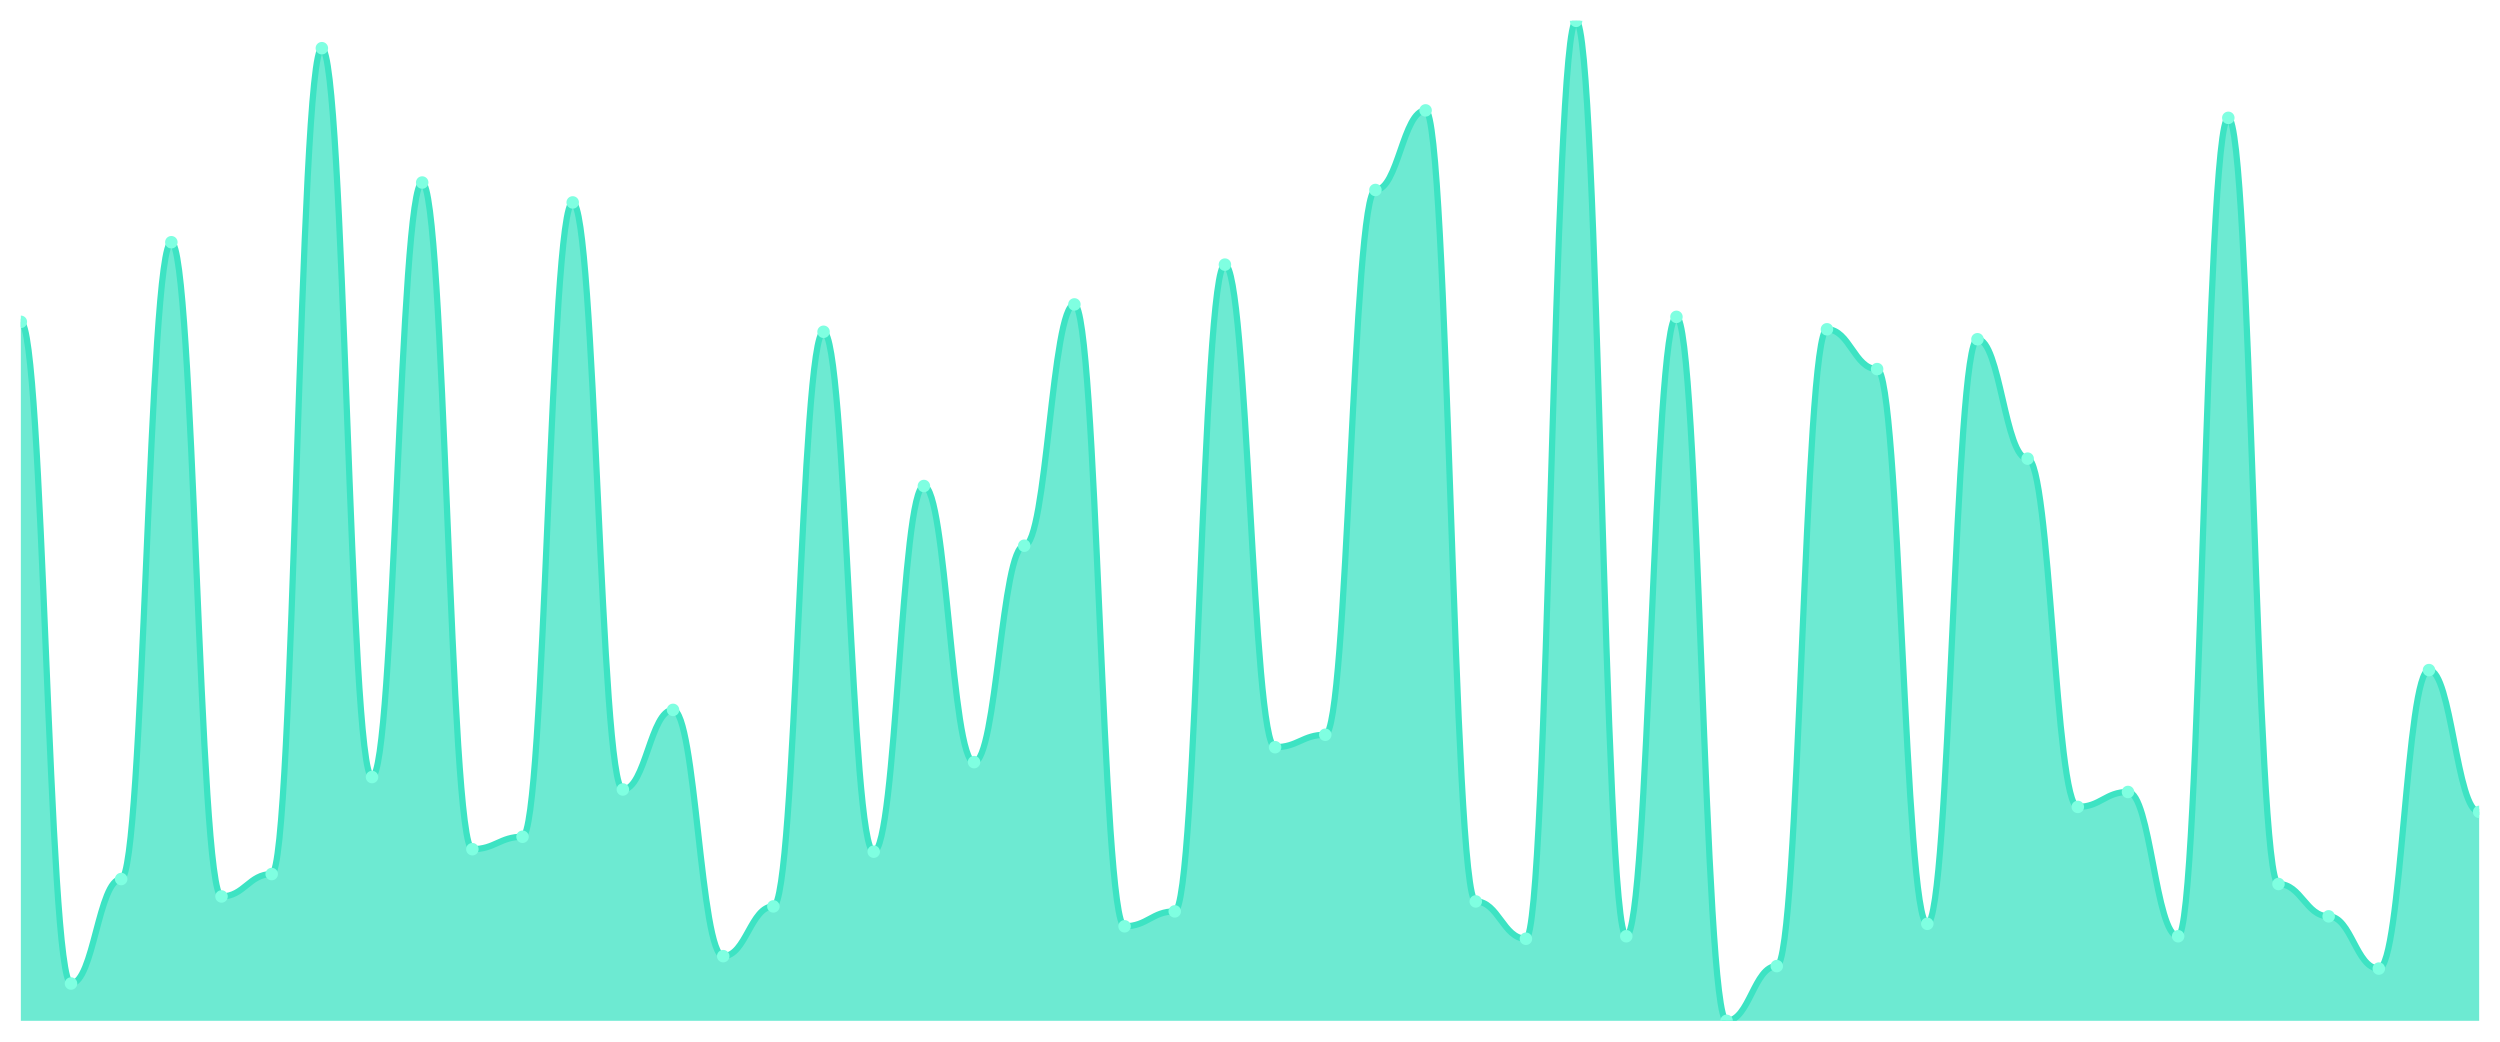
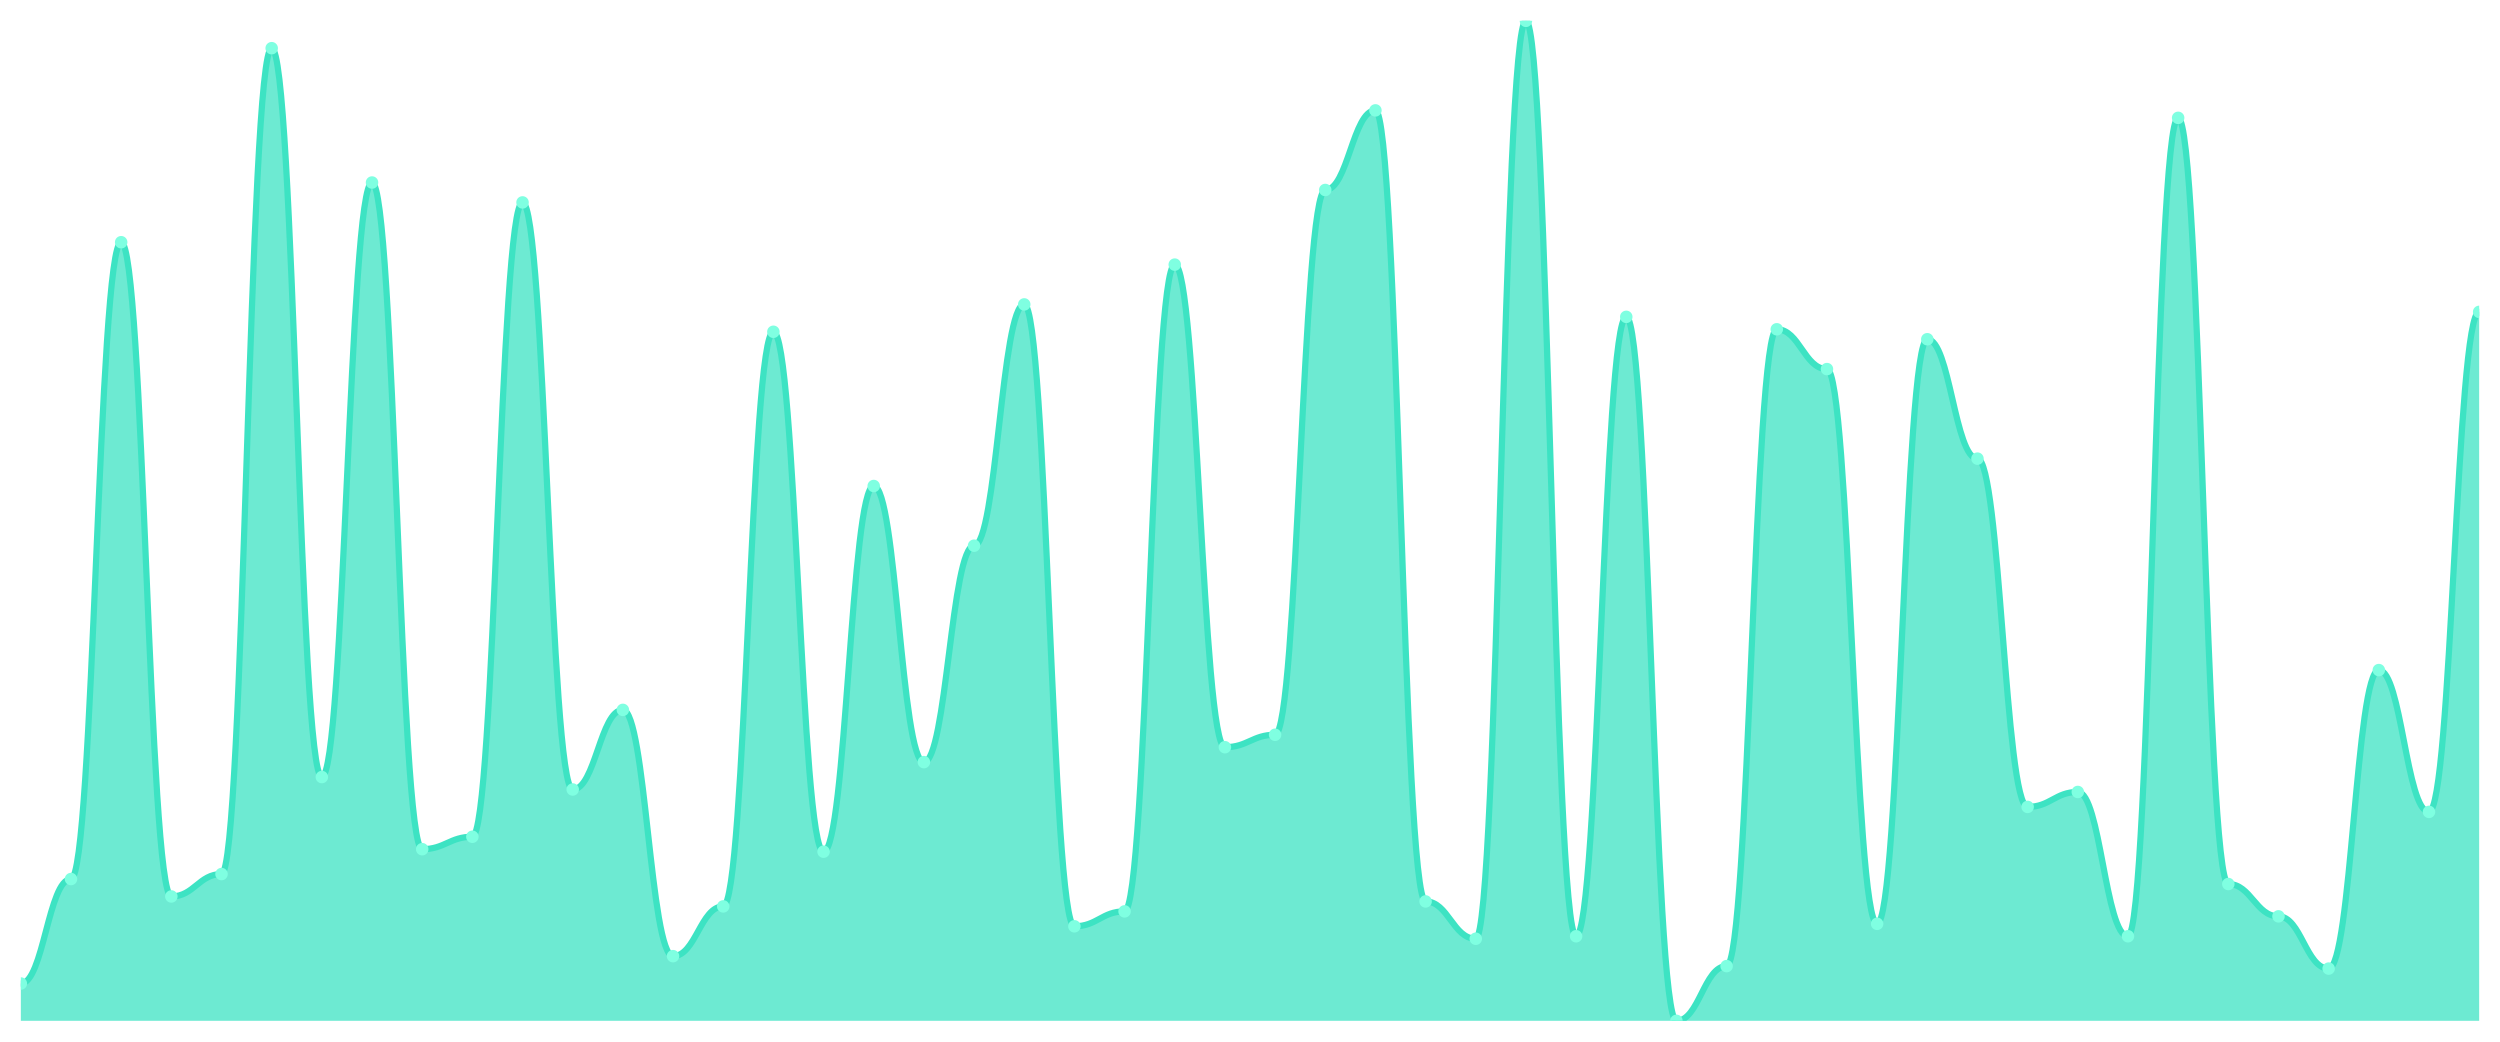
<svg xmlns="http://www.w3.org/2000/svg" viewBox="0 0 1200 500" width="1200" height="500">
  <defs>
    <clipPath id="c">
      <rect x="10" y="10" width="1180" height="480" />
    </clipPath>
  </defs>
  <rect width="1200" height="500" fill="none" />
  <g clip-path="url(#c)">
-     <path d="M 10,490 L 10,154.478 C 20.837,154.478 23.245,472.09 34.082,472.09 C 44.918,472.09 47.327,421.94 58.163,421.94 C 69,421.94 71.408,116.269 82.245,116.269 C 93.082,116.269 95.49,430.299 106.327,430.299 C 117.163,430.299 119.571,419.552 130.408,419.552 C 141.245,419.552 143.653,23.134 154.49,23.134 C 165.327,23.134 167.735,372.985 178.571,372.985 C 189.408,372.985 191.816,87.612 202.653,87.612 C 213.49,87.612 215.898,407.612 226.735,407.612 C 237.571,407.612 239.98,401.642 250.816,401.642 C 261.653,401.642 264.061,97.164 274.898,97.164 C 285.735,97.164 288.143,378.955 298.98,378.955 C 309.816,378.955 312.224,340.746 323.061,340.746 C 333.898,340.746 336.306,458.955 347.143,458.955 C 357.98,458.955 360.388,435.075 371.224,435.075 C 382.061,435.075 384.469,159.254 395.306,159.254 C 406.143,159.254 408.551,408.806 419.388,408.806 C 430.224,408.806 432.633,233.284 443.469,233.284 C 454.306,233.284 456.714,365.821 467.551,365.821 C 478.388,365.821 480.796,261.94 491.633,261.94 C 502.469,261.94 504.878,146.119 515.714,146.119 C 526.551,146.119 528.959,444.627 539.796,444.627 C 550.633,444.627 553.041,437.463 563.878,437.463 C 574.714,437.463 577.122,127.015 587.959,127.015 C 598.796,127.015 601.204,358.657 612.041,358.657 C 622.878,358.657 625.286,352.687 636.122,352.687 C 646.959,352.687 649.367,91.194 660.204,91.194 C 671.041,91.194 673.449,52.985 684.286,52.985 C 695.122,52.985 697.531,432.687 708.367,432.687 C 719.204,432.687 721.612,450.597 732.449,450.597 C 743.286,450.597 745.694,10 756.531,10 C 767.367,10 769.776,449.403 780.612,449.403 C 791.449,449.403 793.857,152.09 804.694,152.09 C 815.531,152.09 817.939,490 828.776,490 C 839.612,490 842.02,463.731 852.857,463.731 C 863.694,463.731 866.102,158.06 876.939,158.06 C 887.776,158.06 890.184,177.164 901.02,177.164 C 911.857,177.164 914.265,443.433 925.102,443.433 C 935.939,443.433 938.347,162.836 949.184,162.836 C 960.02,162.836 962.429,220.149 973.265,220.149 C 984.102,220.149 986.51,387.313 997.347,387.313 C 1008.184,387.313 1010.592,380.149 1021.429,380.149 C 1032.265,380.149 1034.673,449.403 1045.51,449.403 C 1056.347,449.403 1058.755,56.567 1069.592,56.567 C 1080.429,56.567 1082.837,424.328 1093.673,424.328 C 1104.51,424.328 1106.918,439.851 1117.755,439.851 C 1128.592,439.851 1131,464.925 1141.837,464.925 C 1152.673,464.925 1155.082,321.642 1165.918,321.642 C 1176.755,321.642 1179.163,389.701 1190,389.701 L 1190,490 Z" fill="rgba(61,227,195,0.75)" />
-     <path d="M 10,154.478 C 20.837,154.478 23.245,472.09 34.082,472.09 C 44.918,472.09 47.327,421.94 58.163,421.94 C 69,421.94 71.408,116.269 82.245,116.269 C 93.082,116.269 95.49,430.299 106.327,430.299 C 117.163,430.299 119.571,419.552 130.408,419.552 C 141.245,419.552 143.653,23.134 154.49,23.134 C 165.327,23.134 167.735,372.985 178.571,372.985 C 189.408,372.985 191.816,87.612 202.653,87.612 C 213.49,87.612 215.898,407.612 226.735,407.612 C 237.571,407.612 239.98,401.642 250.816,401.642 C 261.653,401.642 264.061,97.164 274.898,97.164 C 285.735,97.164 288.143,378.955 298.98,378.955 C 309.816,378.955 312.224,340.746 323.061,340.746 C 333.898,340.746 336.306,458.955 347.143,458.955 C 357.98,458.955 360.388,435.075 371.224,435.075 C 382.061,435.075 384.469,159.254 395.306,159.254 C 406.143,159.254 408.551,408.806 419.388,408.806 C 430.224,408.806 432.633,233.284 443.469,233.284 C 454.306,233.284 456.714,365.821 467.551,365.821 C 478.388,365.821 480.796,261.94 491.633,261.94 C 502.469,261.94 504.878,146.119 515.714,146.119 C 526.551,146.119 528.959,444.627 539.796,444.627 C 550.633,444.627 553.041,437.463 563.878,437.463 C 574.714,437.463 577.122,127.015 587.959,127.015 C 598.796,127.015 601.204,358.657 612.041,358.657 C 622.878,358.657 625.286,352.687 636.122,352.687 C 646.959,352.687 649.367,91.194 660.204,91.194 C 671.041,91.194 673.449,52.985 684.286,52.985 C 695.122,52.985 697.531,432.687 708.367,432.687 C 719.204,432.687 721.612,450.597 732.449,450.597 C 743.286,450.597 745.694,10 756.531,10 C 767.367,10 769.776,449.403 780.612,449.403 C 791.449,449.403 793.857,152.09 804.694,152.09 C 815.531,152.09 817.939,490 828.776,490 C 839.612,490 842.02,463.731 852.857,463.731 C 863.694,463.731 866.102,158.06 876.939,158.06 C 887.776,158.06 890.184,177.164 901.02,177.164 C 911.857,177.164 914.265,443.433 925.102,443.433 C 935.939,443.433 938.347,162.836 949.184,162.836 C 960.02,162.836 962.429,220.149 973.265,220.149 C 984.102,220.149 986.51,387.313 997.347,387.313 C 1008.184,387.313 1010.592,380.149 1021.429,380.149 C 1032.265,380.149 1034.673,449.403 1045.51,449.403 C 1056.347,449.403 1058.755,56.567 1069.592,56.567 C 1080.429,56.567 1082.837,424.328 1093.673,424.328 C 1104.51,424.328 1106.918,439.851 1117.755,439.851 C 1128.592,439.851 1131,464.925 1141.837,464.925 C 1152.673,464.925 1155.082,321.642 1165.918,321.642 C 1176.755,321.642 1179.163,389.701 1190,389.701" fill="none" stroke="#3de3c3" stroke-width="3" stroke-linecap="round" stroke-linejoin="round" />
-     <circle cx="10" cy="154.478" r="3" fill="#7fffe1" />
-     <circle cx="34.082" cy="472.09" r="3" fill="#7fffe1" />
-     <circle cx="58.163" cy="421.94" r="3" fill="#7fffe1" />
-     <circle cx="82.245" cy="116.269" r="3" fill="#7fffe1" />
-     <circle cx="106.327" cy="430.299" r="3" fill="#7fffe1" />
-     <circle cx="130.408" cy="419.552" r="3" fill="#7fffe1" />
-     <circle cx="154.49" cy="23.134" r="3" fill="#7fffe1" />
-     <circle cx="178.571" cy="372.985" r="3" fill="#7fffe1" />
-     <circle cx="202.653" cy="87.612" r="3" fill="#7fffe1" />
-     <circle cx="226.735" cy="407.612" r="3" fill="#7fffe1" />
-     <circle cx="250.816" cy="401.642" r="3" fill="#7fffe1" />
-     <circle cx="274.898" cy="97.164" r="3" fill="#7fffe1" />
-     <circle cx="298.98" cy="378.955" r="3" fill="#7fffe1" />
-     <circle cx="323.061" cy="340.746" r="3" fill="#7fffe1" />
-     <circle cx="347.143" cy="458.955" r="3" fill="#7fffe1" />
-     <circle cx="371.224" cy="435.075" r="3" fill="#7fffe1" />
-     <circle cx="395.306" cy="159.254" r="3" fill="#7fffe1" />
-     <circle cx="419.388" cy="408.806" r="3" fill="#7fffe1" />
-     <circle cx="443.469" cy="233.284" r="3" fill="#7fffe1" />
-     <circle cx="467.551" cy="365.821" r="3" fill="#7fffe1" />
-     <circle cx="491.633" cy="261.94" r="3" fill="#7fffe1" />
-     <circle cx="515.714" cy="146.119" r="3" fill="#7fffe1" />
-     <circle cx="539.796" cy="444.627" r="3" fill="#7fffe1" />
-     <circle cx="563.878" cy="437.463" r="3" fill="#7fffe1" />
-     <circle cx="587.959" cy="127.015" r="3" fill="#7fffe1" />
-     <circle cx="612.041" cy="358.657" r="3" fill="#7fffe1" />
-     <circle cx="636.122" cy="352.687" r="3" fill="#7fffe1" />
-     <circle cx="660.204" cy="91.194" r="3" fill="#7fffe1" />
-     <circle cx="684.286" cy="52.985" r="3" fill="#7fffe1" />
-     <circle cx="708.367" cy="432.687" r="3" fill="#7fffe1" />
-     <circle cx="732.449" cy="450.597" r="3" fill="#7fffe1" />
-     <circle cx="756.531" cy="10" r="3" fill="#7fffe1" />
-     <circle cx="780.612" cy="449.403" r="3" fill="#7fffe1" />
-     <circle cx="804.694" cy="152.09" r="3" fill="#7fffe1" />
-     <circle cx="828.776" cy="490" r="3" fill="#7fffe1" />
-     <circle cx="852.857" cy="463.731" r="3" fill="#7fffe1" />
-     <circle cx="876.939" cy="158.06" r="3" fill="#7fffe1" />
-     <circle cx="901.02" cy="177.164" r="3" fill="#7fffe1" />
-     <circle cx="925.102" cy="443.433" r="3" fill="#7fffe1" />
-     <circle cx="949.184" cy="162.836" r="3" fill="#7fffe1" />
-     <circle cx="973.265" cy="220.149" r="3" fill="#7fffe1" />
-     <circle cx="997.347" cy="387.313" r="3" fill="#7fffe1" />
-     <circle cx="1021.429" cy="380.149" r="3" fill="#7fffe1" />
-     <circle cx="1045.51" cy="449.403" r="3" fill="#7fffe1" />
-     <circle cx="1069.592" cy="56.567" r="3" fill="#7fffe1" />
-     <circle cx="1093.673" cy="424.328" r="3" fill="#7fffe1" />
-     <circle cx="1117.755" cy="439.851" r="3" fill="#7fffe1" />
-     <circle cx="1141.837" cy="464.925" r="3" fill="#7fffe1" />
-     <circle cx="1165.918" cy="321.642" r="3" fill="#7fffe1" />
-     <circle cx="1190" cy="389.701" r="3" fill="#7fffe1" />
+     <path d="M 10,490 L 10,472.09 C 20.837,472.09 23.245,421.94 34.082,421.94 C 44.918,421.94 47.327,116.269 58.163,116.269 C 69,116.269 71.408,430.299 82.245,430.299 C 93.082,430.299 95.49,419.552 106.327,419.552 C 117.163,419.552 119.571,23.134 130.408,23.134 C 141.245,23.134 143.653,372.985 154.49,372.985 C 165.327,372.985 167.735,87.612 178.571,87.612 C 189.408,87.612 191.816,407.612 202.653,407.612 C 213.49,407.612 215.898,401.642 226.735,401.642 C 237.571,401.642 239.98,97.164 250.816,97.164 C 261.653,97.164 264.061,378.955 274.898,378.955 C 285.735,378.955 288.143,340.746 298.98,340.746 C 309.816,340.746 312.224,458.955 323.061,458.955 C 333.898,458.955 336.306,435.075 347.143,435.075 C 357.98,435.075 360.388,159.254 371.224,159.254 C 382.061,159.254 384.469,408.806 395.306,408.806 C 406.143,408.806 408.551,233.284 419.388,233.284 C 430.224,233.284 432.633,365.821 443.469,365.821 C 454.306,365.821 456.714,261.94 467.551,261.94 C 478.388,261.94 480.796,146.119 491.633,146.119 C 502.469,146.119 504.878,444.627 515.714,444.627 C 526.551,444.627 528.959,437.463 539.796,437.463 C 550.633,437.463 553.041,127.015 563.878,127.015 C 574.714,127.015 577.122,358.657 587.959,358.657 C 598.796,358.657 601.204,352.687 612.041,352.687 C 622.878,352.687 625.286,91.194 636.122,91.194 C 646.959,91.194 649.367,52.985 660.204,52.985 C 671.041,52.985 673.449,432.687 684.286,432.687 C 695.122,432.687 697.531,450.597 708.367,450.597 C 719.204,450.597 721.612,10 732.449,10 C 743.286,10 745.694,449.403 756.531,449.403 C 767.367,449.403 769.776,152.09 780.612,152.09 C 791.449,152.09 793.857,490 804.694,490 C 815.531,490 817.939,463.731 828.776,463.731 C 839.612,463.731 842.02,158.06 852.857,158.06 C 863.694,158.06 866.102,177.164 876.939,177.164 C 887.776,177.164 890.184,443.433 901.02,443.433 C 911.857,443.433 914.265,162.836 925.102,162.836 C 935.939,162.836 938.347,220.149 949.184,220.149 C 960.02,220.149 962.429,387.313 973.265,387.313 C 984.102,387.313 986.51,380.149 997.347,380.149 C 1008.184,380.149 1010.592,449.403 1021.429,449.403 C 1032.265,449.403 1034.673,56.567 1045.51,56.567 C 1056.347,56.567 1058.755,424.328 1069.592,424.328 C 1080.429,424.328 1082.837,439.851 1093.673,439.851 C 1104.51,439.851 1106.918,464.925 1117.755,464.925 C 1128.592,464.925 1131,321.642 1141.837,321.642 C 1152.673,321.642 1155.082,389.701 1165.918,389.701 C 1176.755,389.701 1179.163,149.701 1190,149.701 L 1190,490 Z" fill="rgba(61,227,195,0.75)" />
+     <path d="M 10,472.09 C 20.837,472.09 23.245,421.94 34.082,421.94 C 44.918,421.94 47.327,116.269 58.163,116.269 C 69,116.269 71.408,430.299 82.245,430.299 C 93.082,430.299 95.49,419.552 106.327,419.552 C 117.163,419.552 119.571,23.134 130.408,23.134 C 141.245,23.134 143.653,372.985 154.49,372.985 C 165.327,372.985 167.735,87.612 178.571,87.612 C 189.408,87.612 191.816,407.612 202.653,407.612 C 213.49,407.612 215.898,401.642 226.735,401.642 C 237.571,401.642 239.98,97.164 250.816,97.164 C 261.653,97.164 264.061,378.955 274.898,378.955 C 285.735,378.955 288.143,340.746 298.98,340.746 C 309.816,340.746 312.224,458.955 323.061,458.955 C 333.898,458.955 336.306,435.075 347.143,435.075 C 357.98,435.075 360.388,159.254 371.224,159.254 C 382.061,159.254 384.469,408.806 395.306,408.806 C 406.143,408.806 408.551,233.284 419.388,233.284 C 430.224,233.284 432.633,365.821 443.469,365.821 C 454.306,365.821 456.714,261.94 467.551,261.94 C 478.388,261.94 480.796,146.119 491.633,146.119 C 502.469,146.119 504.878,444.627 515.714,444.627 C 526.551,444.627 528.959,437.463 539.796,437.463 C 550.633,437.463 553.041,127.015 563.878,127.015 C 574.714,127.015 577.122,358.657 587.959,358.657 C 598.796,358.657 601.204,352.687 612.041,352.687 C 622.878,352.687 625.286,91.194 636.122,91.194 C 646.959,91.194 649.367,52.985 660.204,52.985 C 671.041,52.985 673.449,432.687 684.286,432.687 C 695.122,432.687 697.531,450.597 708.367,450.597 C 719.204,450.597 721.612,10 732.449,10 C 743.286,10 745.694,449.403 756.531,449.403 C 767.367,449.403 769.776,152.09 780.612,152.09 C 791.449,152.09 793.857,490 804.694,490 C 815.531,490 817.939,463.731 828.776,463.731 C 839.612,463.731 842.02,158.06 852.857,158.06 C 863.694,158.06 866.102,177.164 876.939,177.164 C 887.776,177.164 890.184,443.433 901.02,443.433 C 911.857,443.433 914.265,162.836 925.102,162.836 C 935.939,162.836 938.347,220.149 949.184,220.149 C 960.02,220.149 962.429,387.313 973.265,387.313 C 984.102,387.313 986.51,380.149 997.347,380.149 C 1008.184,380.149 1010.592,449.403 1021.429,449.403 C 1032.265,449.403 1034.673,56.567 1045.51,56.567 C 1056.347,56.567 1058.755,424.328 1069.592,424.328 C 1080.429,424.328 1082.837,439.851 1093.673,439.851 C 1104.51,439.851 1106.918,464.925 1117.755,464.925 C 1128.592,464.925 1131,321.642 1141.837,321.642 C 1152.673,321.642 1155.082,389.701 1165.918,389.701 C 1176.755,389.701 1179.163,149.701 1190,149.701" fill="none" stroke="#3de3c3" stroke-width="3" stroke-linecap="round" stroke-linejoin="round" />
+     <circle cx="10" cy="472.09" r="3" fill="#7fffe1" />
+     <circle cx="34.082" cy="421.94" r="3" fill="#7fffe1" />
+     <circle cx="58.163" cy="116.269" r="3" fill="#7fffe1" />
+     <circle cx="82.245" cy="430.299" r="3" fill="#7fffe1" />
+     <circle cx="106.327" cy="419.552" r="3" fill="#7fffe1" />
+     <circle cx="130.408" cy="23.134" r="3" fill="#7fffe1" />
+     <circle cx="154.49" cy="372.985" r="3" fill="#7fffe1" />
+     <circle cx="178.571" cy="87.612" r="3" fill="#7fffe1" />
+     <circle cx="202.653" cy="407.612" r="3" fill="#7fffe1" />
+     <circle cx="226.735" cy="401.642" r="3" fill="#7fffe1" />
+     <circle cx="250.816" cy="97.164" r="3" fill="#7fffe1" />
+     <circle cx="274.898" cy="378.955" r="3" fill="#7fffe1" />
+     <circle cx="298.98" cy="340.746" r="3" fill="#7fffe1" />
+     <circle cx="323.061" cy="458.955" r="3" fill="#7fffe1" />
+     <circle cx="347.143" cy="435.075" r="3" fill="#7fffe1" />
+     <circle cx="371.224" cy="159.254" r="3" fill="#7fffe1" />
+     <circle cx="395.306" cy="408.806" r="3" fill="#7fffe1" />
+     <circle cx="419.388" cy="233.284" r="3" fill="#7fffe1" />
+     <circle cx="443.469" cy="365.821" r="3" fill="#7fffe1" />
+     <circle cx="467.551" cy="261.94" r="3" fill="#7fffe1" />
+     <circle cx="491.633" cy="146.119" r="3" fill="#7fffe1" />
+     <circle cx="515.714" cy="444.627" r="3" fill="#7fffe1" />
+     <circle cx="539.796" cy="437.463" r="3" fill="#7fffe1" />
+     <circle cx="563.878" cy="127.015" r="3" fill="#7fffe1" />
+     <circle cx="587.959" cy="358.657" r="3" fill="#7fffe1" />
+     <circle cx="612.041" cy="352.687" r="3" fill="#7fffe1" />
+     <circle cx="636.122" cy="91.194" r="3" fill="#7fffe1" />
+     <circle cx="660.204" cy="52.985" r="3" fill="#7fffe1" />
+     <circle cx="684.286" cy="432.687" r="3" fill="#7fffe1" />
+     <circle cx="708.367" cy="450.597" r="3" fill="#7fffe1" />
+     <circle cx="732.449" cy="10" r="3" fill="#7fffe1" />
+     <circle cx="756.531" cy="449.403" r="3" fill="#7fffe1" />
+     <circle cx="780.612" cy="152.09" r="3" fill="#7fffe1" />
+     <circle cx="804.694" cy="490" r="3" fill="#7fffe1" />
+     <circle cx="828.776" cy="463.731" r="3" fill="#7fffe1" />
+     <circle cx="852.857" cy="158.06" r="3" fill="#7fffe1" />
+     <circle cx="876.939" cy="177.164" r="3" fill="#7fffe1" />
+     <circle cx="901.02" cy="443.433" r="3" fill="#7fffe1" />
+     <circle cx="925.102" cy="162.836" r="3" fill="#7fffe1" />
+     <circle cx="949.184" cy="220.149" r="3" fill="#7fffe1" />
+     <circle cx="973.265" cy="387.313" r="3" fill="#7fffe1" />
+     <circle cx="997.347" cy="380.149" r="3" fill="#7fffe1" />
+     <circle cx="1021.429" cy="449.403" r="3" fill="#7fffe1" />
+     <circle cx="1045.51" cy="56.567" r="3" fill="#7fffe1" />
+     <circle cx="1069.592" cy="424.328" r="3" fill="#7fffe1" />
+     <circle cx="1093.673" cy="439.851" r="3" fill="#7fffe1" />
+     <circle cx="1117.755" cy="464.925" r="3" fill="#7fffe1" />
+     <circle cx="1141.837" cy="321.642" r="3" fill="#7fffe1" />
+     <circle cx="1165.918" cy="389.701" r="3" fill="#7fffe1" />
+     <circle cx="1190" cy="149.701" r="3" fill="#7fffe1" />
  </g>
</svg>
